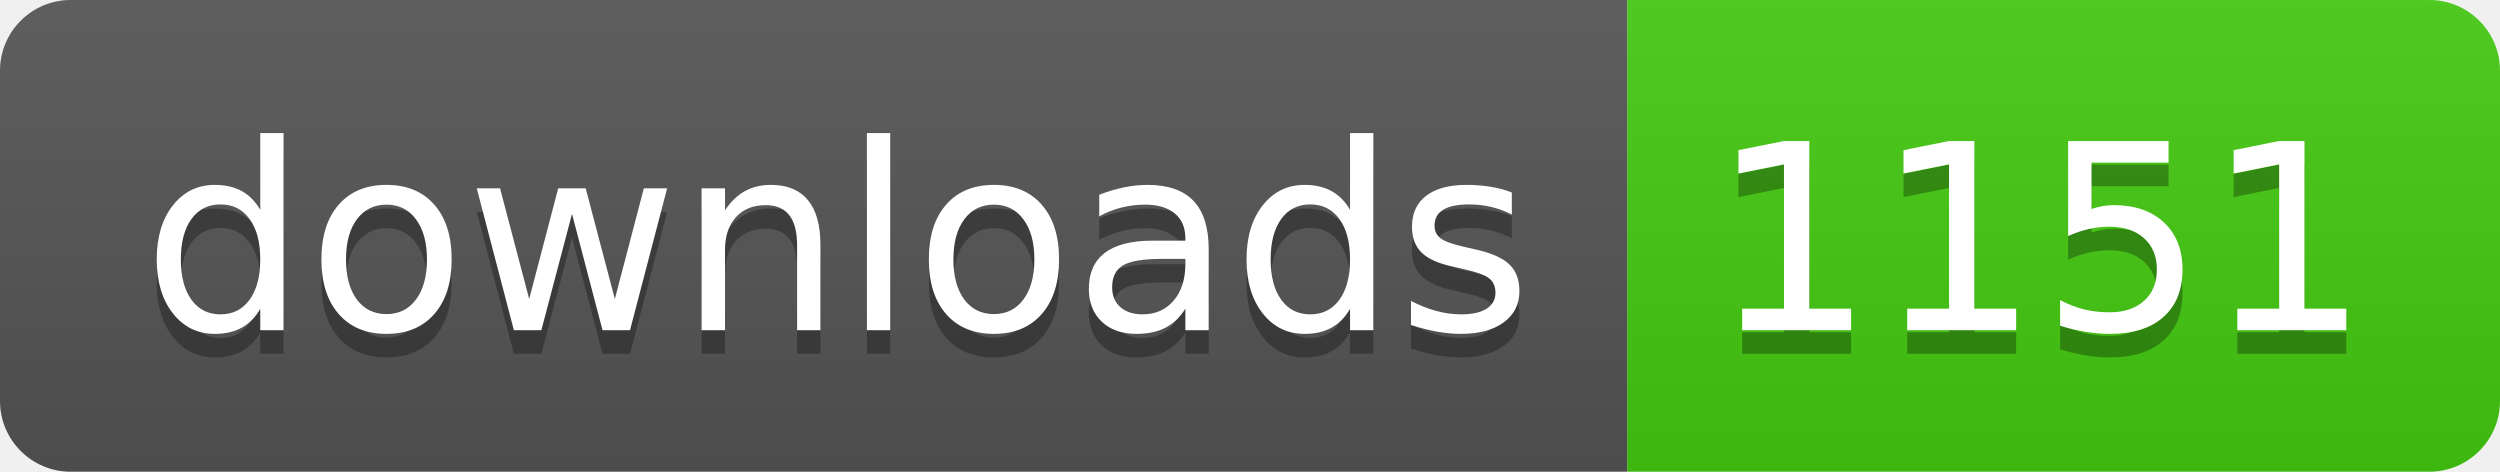
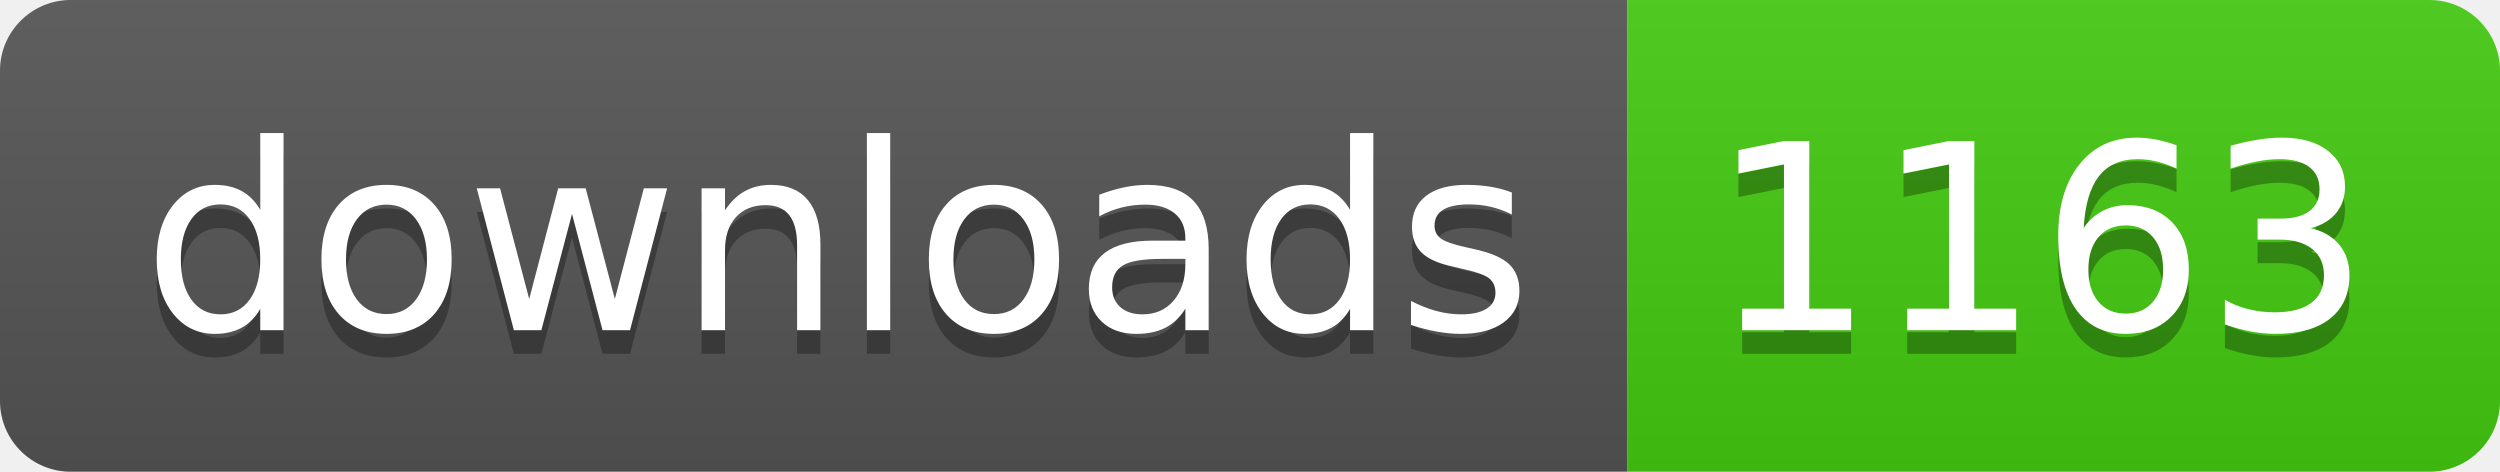
- <svg xmlns="http://www.w3.org/2000/svg" width="106" height="20" role="img" aria-label="downloads: 1151">
+ <svg xmlns="http://www.w3.org/2000/svg" width="106" height="20" role="img" aria-label="downloads: 1163">
  <linearGradient id="s" x2="0" y2="100%">
    <stop offset="0" stop-color="#bbb" stop-opacity=".1" />
    <stop offset="1" stop-opacity=".1" />
  </linearGradient>
  <clipPath id="r">
    <rect width="106" height="20" rx="3" fill="#fff" />
  </clipPath>
  <g clip-path="url(#r)">
    <rect width="69" height="20" fill="#555" />
    <rect x="69" width="37" height="20" fill="#4c1" />
    <rect width="106" height="20" fill="url(#s)" />
  </g>
  <g fill="#fff" text-anchor="middle" font-family="Verdana,Geneva,DejaVu Sans,sans-serif" text-rendering="geometricPrecision" font-size="110">
    <text aria-hidden="true" x="355" y="150" fill="#010101" fill-opacity=".3" transform="scale(.1)" textLength="590">downloads</text>
    <text x="355" y="140" transform="scale(.1)" fill="#fff" textLength="590">downloads</text>
-     <text aria-hidden="true" x="865" y="150" fill="#010101" fill-opacity=".3" transform="scale(.1)" textLength="270">1151</text>
-     <text x="865" y="140" transform="scale(.1)" fill="#fff" textLength="270">1151</text>
+     <text aria-hidden="true" x="865" y="150" fill="#010101" fill-opacity=".3" transform="scale(.1)" textLength="270">1163</text>
+     <text x="865" y="140" transform="scale(.1)" fill="#fff" textLength="270">1163</text>
  </g>
</svg>
